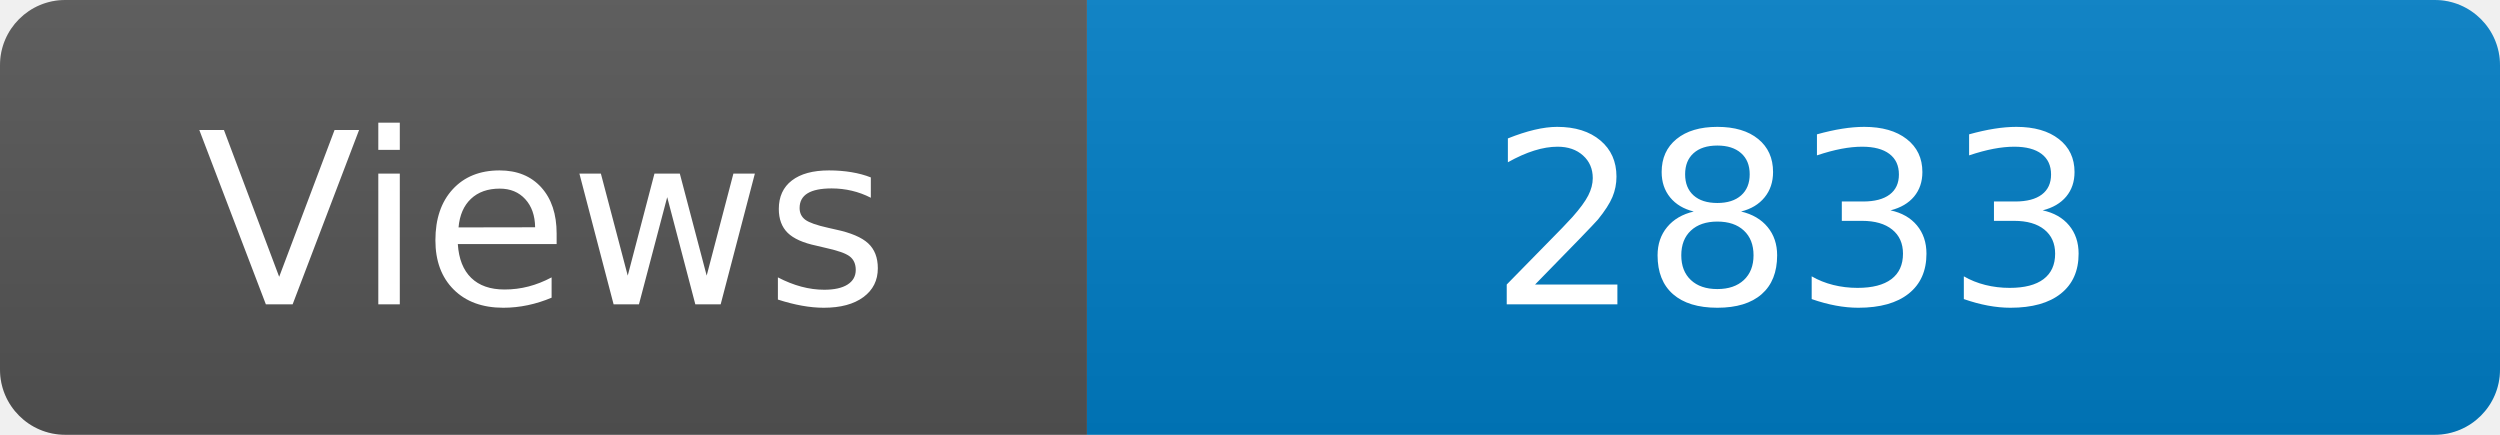
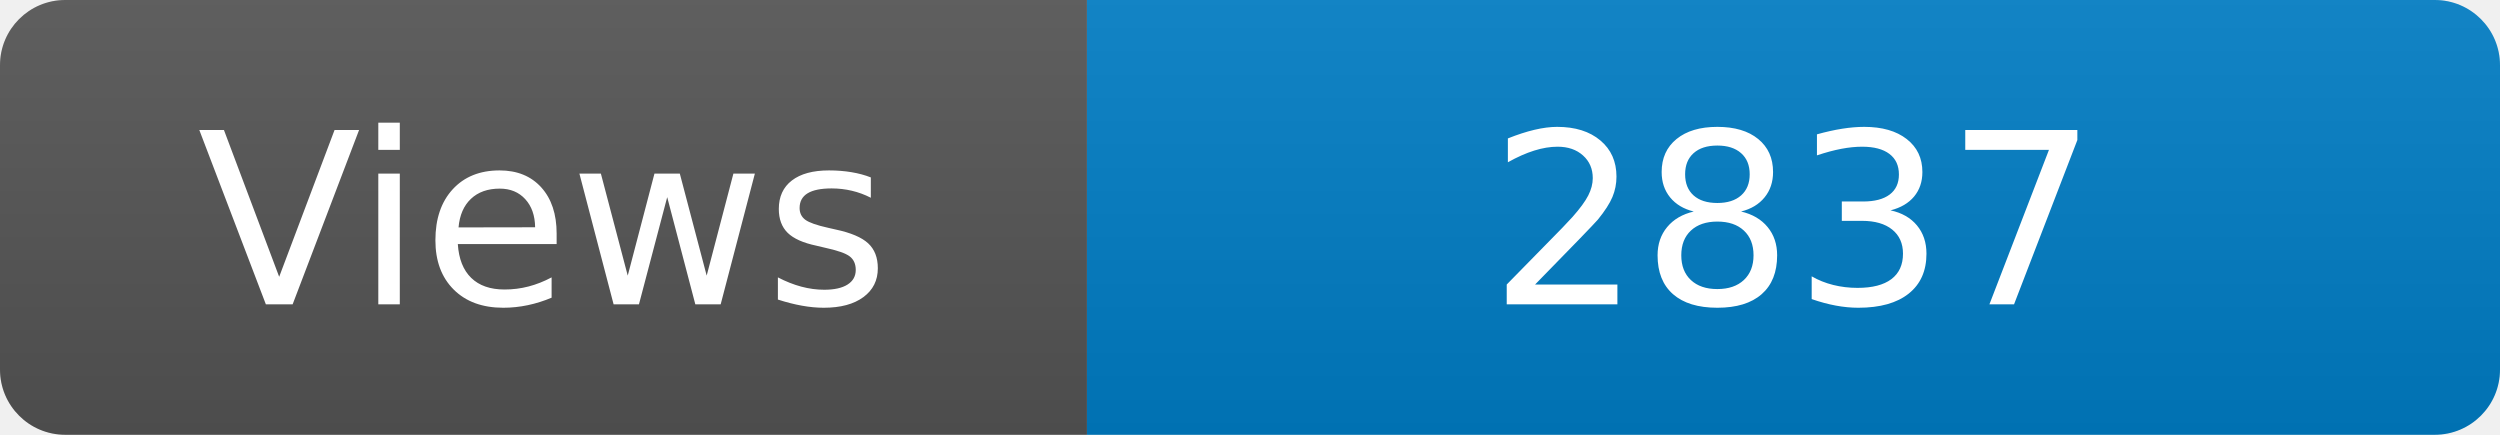
<svg xmlns="http://www.w3.org/2000/svg" width="115" height="20" role="img" aria-label="Maintained?: yes">
  <linearGradient id="s" x2="0" y2="100%">
    <stop offset="0" stop-color="#bbb" stop-opacity=".1" />
    <stop offset="1" stop-opacity=".1" />
  </linearGradient>
  <clipPath id="r">
    <rect width="115" height="20" rx="3" fill="#fff" />
  </clipPath>
  <g clip-path="url(#r)">
    <rect width="50" height="20" fill="#555" />
    <rect x="50" width="160" height="20" fill="#007ec6" />
    <rect width="115" height="20" fill="url(#s)" />
  </g>
  <g fill="#fff" text-anchor="middle" font-family="Verdana,Geneva,DejaVu Sans,sans-serif" font-size="110">
    <text x="250" y="140" transform="scale(.1)" fill="#fff">Views</text>
-     <text x="825" y="140" transform="scale(.1)" fill="#fff">2833</text>
+     <text x="825" y="140" transform="scale(.1)" fill="#fff">2837</text>
  </g>
</svg>
